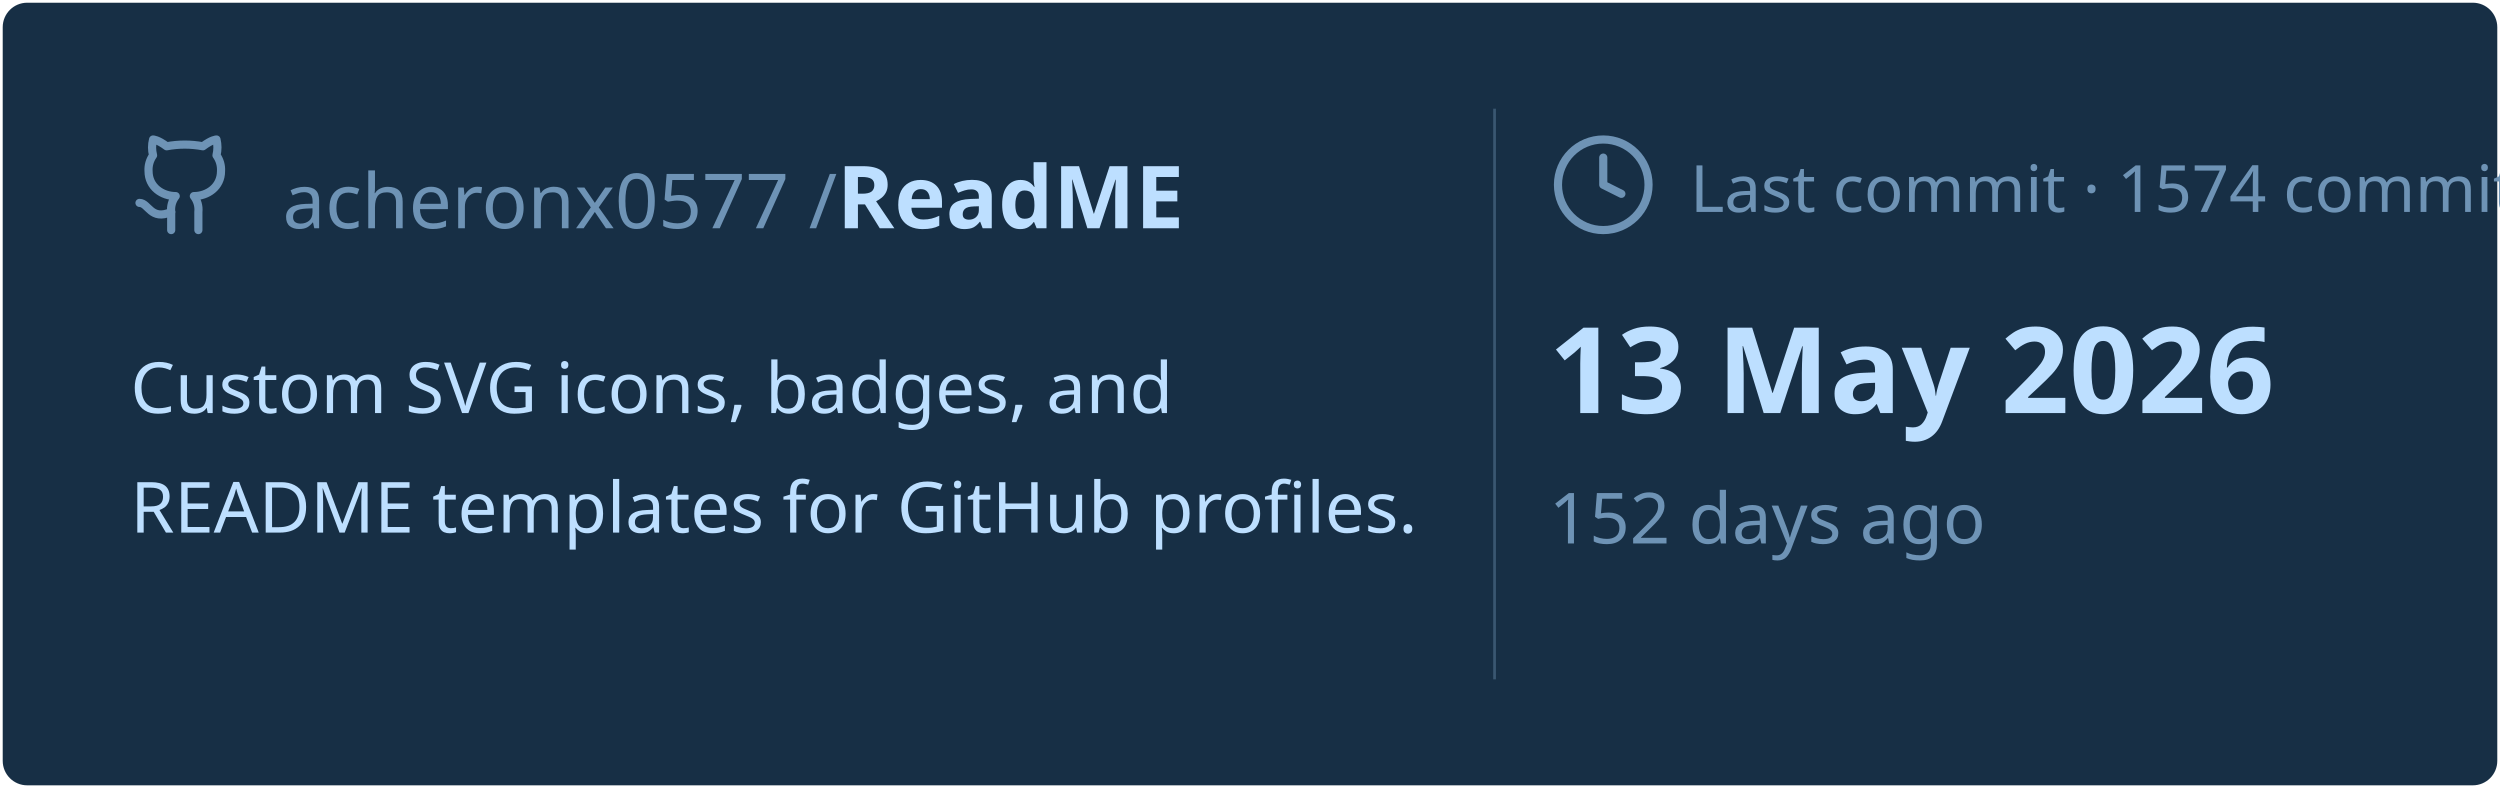
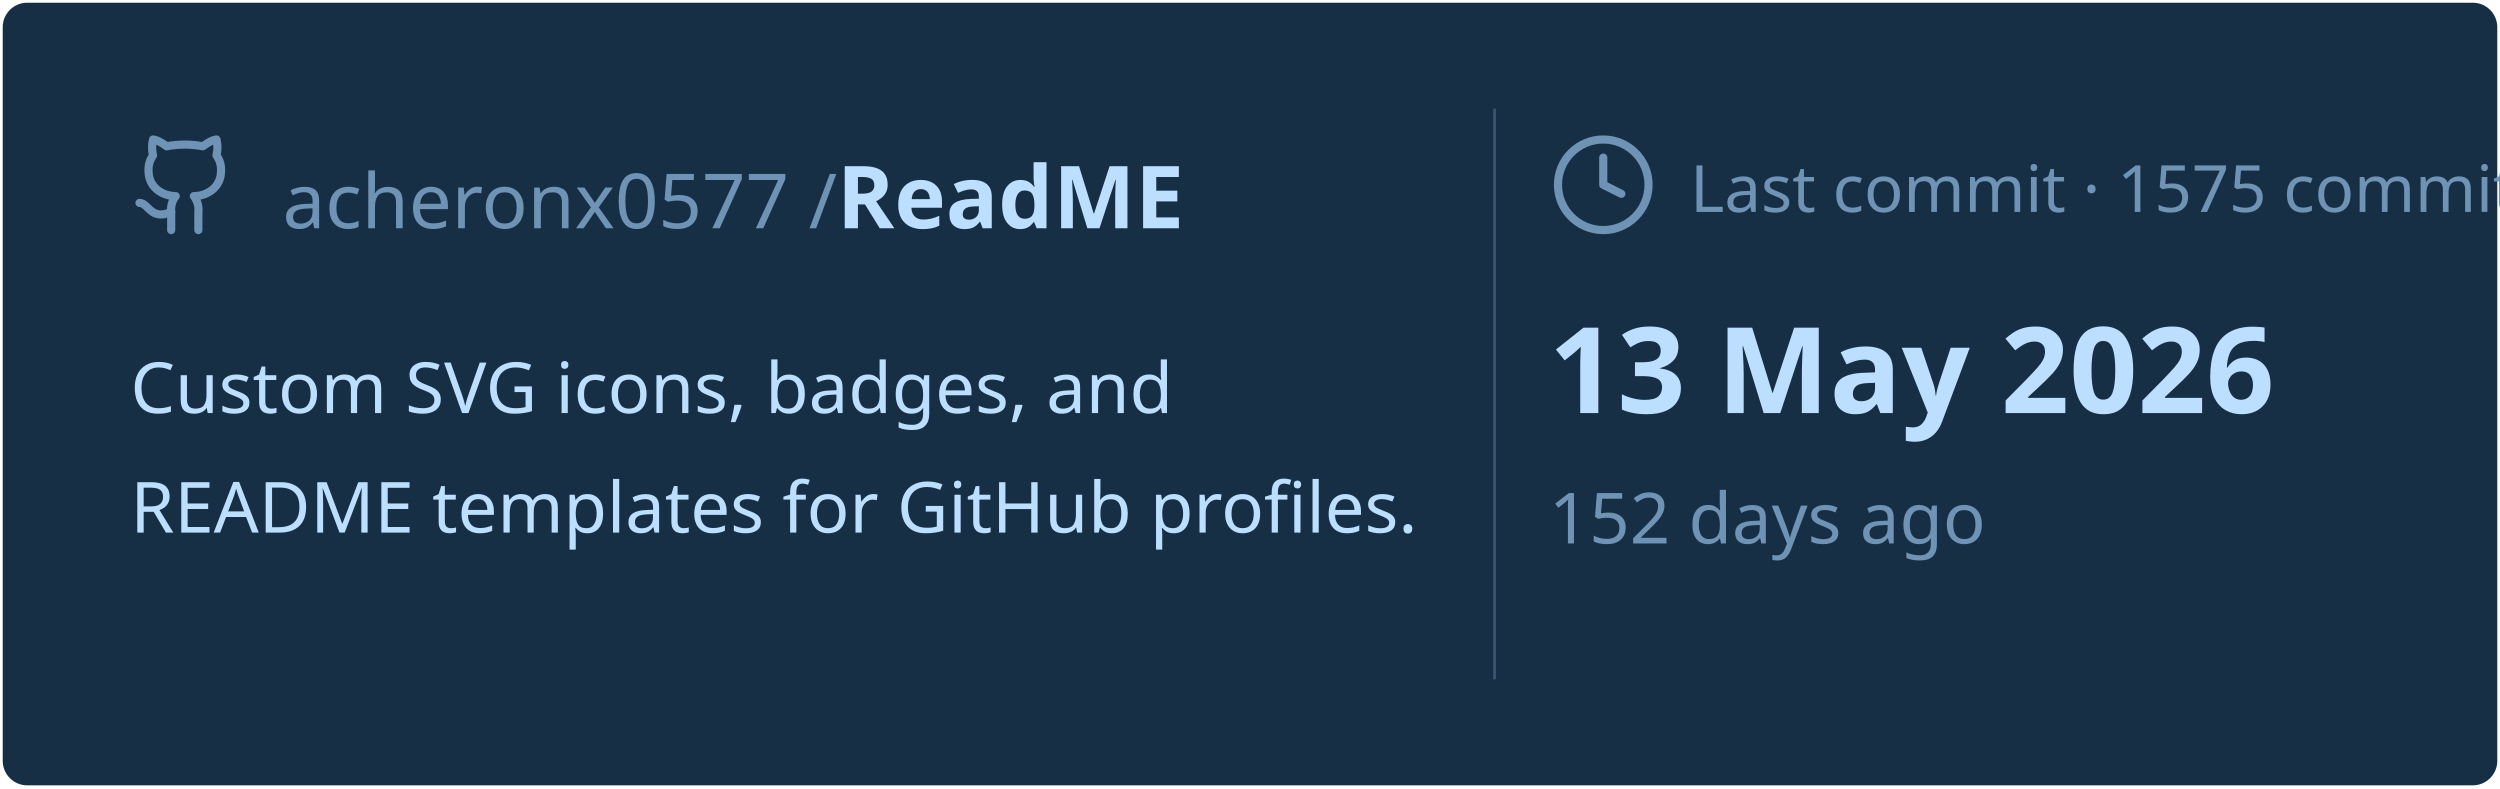
<svg xmlns="http://www.w3.org/2000/svg" viewBox="0 0 460 145" width="460px" height="145px">
  <rect stroke="#000000" stroke-opacity="0" fill="#172F45" rx="4.5" x="0.5" y="0.5" width="459" height="144" />
  <g transform="translate(24, 42)">
    <svg x="0" y="-18" width="20" height="20" viewBox="0 0 24 24" fill="none" stroke="#6E93B5" stroke-width="1.8" stroke-linecap="round" stroke-linejoin="round">
      <path d="M15 22v-4a4.8 4.8 0 0 0-1-3.5c3 0 6-2 6-5.5.08-1.25-.27-2.48-1-3.5.28-1.15.28-2.35 0-3.5 0 0-1 0-3 1.5-2.64-.5-5.36-.5-8 0C6 2 5 2 5 2c-.3 1.15-.3 2.35 0 3.5A5.403 5.403 0 0 0 4 9c0 3.5 3 5.5 6 5.5-.39.49-.68 1.05-.85 1.65-.17.6-.22 1.23-.15 1.85v4" />
      <path d="M9 18c-4.51 2-5-2-7-2" />
    </svg>
    <text x="28" y="0" font-family="&quot;Segoe UI&quot;, Ubuntu, sans-serif" font-size="14" font-weight="400" fill="#6E93B5">acheronx0577 /</text>
    <text x="130" y="0" font-family="&quot;Segoe UI&quot;, Ubuntu, sans-serif" font-size="16" font-weight="700" fill="#BDDFFF">ReadME</text>
  </g>
  <text x="24" y="76" font-family="&quot;Segoe UI&quot;, Ubuntu, sans-serif" font-size="13" font-weight="400" fill="#BDDFFF">Custom SVG icons, badges, and</text>
  <text x="24" y="98" font-family="&quot;Segoe UI&quot;, Ubuntu, sans-serif" font-size="13" font-weight="400" fill="#BDDFFF">README templates for GitHub profiles.</text>
  <line x1="275" y1="20" x2="275" y2="125" stroke="#6E93B5" stroke-width="0.5" stroke-opacity="0.4" />
  <svg x="285" y="24" width="20" height="20" viewBox="0 0 24 24" fill="none" stroke="#6E93B5" stroke-width="1.8" stroke-linecap="round" stroke-linejoin="round">
    <circle cx="12" cy="12" r="10" />
    <polyline points="12 6 12 12 16 14" />
  </svg>
-   <text x="311" y="39" font-family="&quot;Segoe UI&quot;, Ubuntu, sans-serif" font-size="12" font-weight="400" fill="#6E93B5">Last commit · 1574 commits</text>
+   <text x="311" y="39" font-family="&quot;Segoe UI&quot;, Ubuntu, sans-serif" font-size="12" font-weight="400" fill="#6E93B5">Last commit · 1575 commits</text>
  <text x="285" y="76" font-family="&quot;Segoe UI&quot;, Ubuntu, sans-serif" font-size="22" font-weight="700" fill="#BDDFFF">13 May 2026</text>
  <text x="285" y="100" font-family="&quot;Segoe UI&quot;, Ubuntu, sans-serif" font-size="13" font-weight="400" fill="#6E93B5">152 days ago</text>
</svg>
